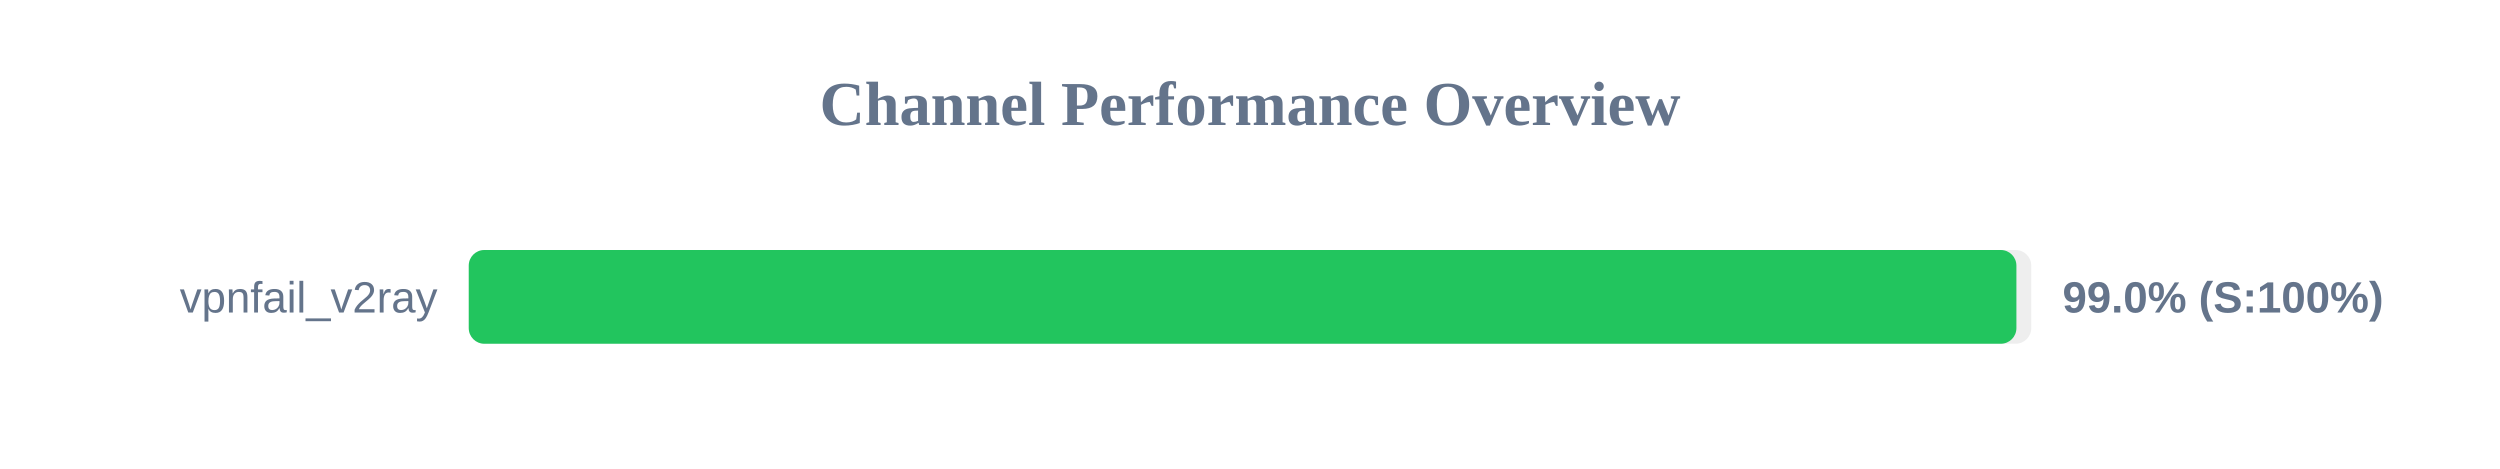
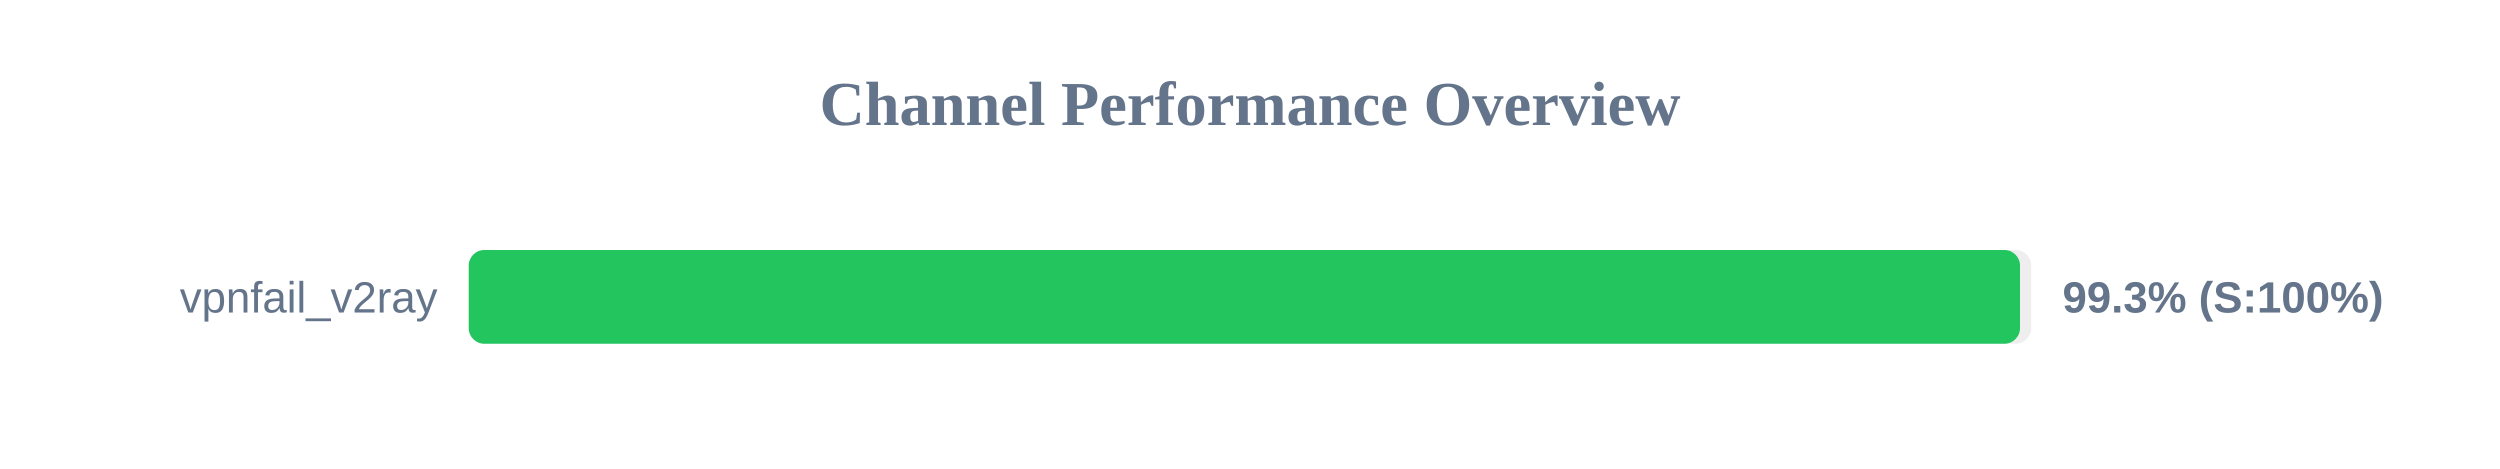
<svg xmlns="http://www.w3.org/2000/svg" width="800" height="150" version="1.1">
  <style>
        .row { font: 14px Arial; fill: #64748b; }
        .score { font: bold 14px Arial; fill: #64748b; }
    </style>
  <text x="400" y="40" text-anchor="middle" font-size="20px" font-weight="bold" fill="#64748b">Channel Performance Overview</text>
  <rect x="150" y="80" width="500" height="30" fill="#eee" rx="5" />
-   <rect x="150" y="80" width="495.25" height="30" fill="#22c55e" rx="5" />
+   <rect x="150" y="80" width="496.4" height="30" fill="#22c55e" rx="5" />
  <text x="140" y="100" text-anchor="end" class="row">vpnfail_v2ray</text>
-   <text x="660" y="100" text-anchor="start" class="score">99.0% (S:100%)</text>
+   <text x="660" y="100" text-anchor="start" class="score">99.3% (S:100%)</text>
</svg>
